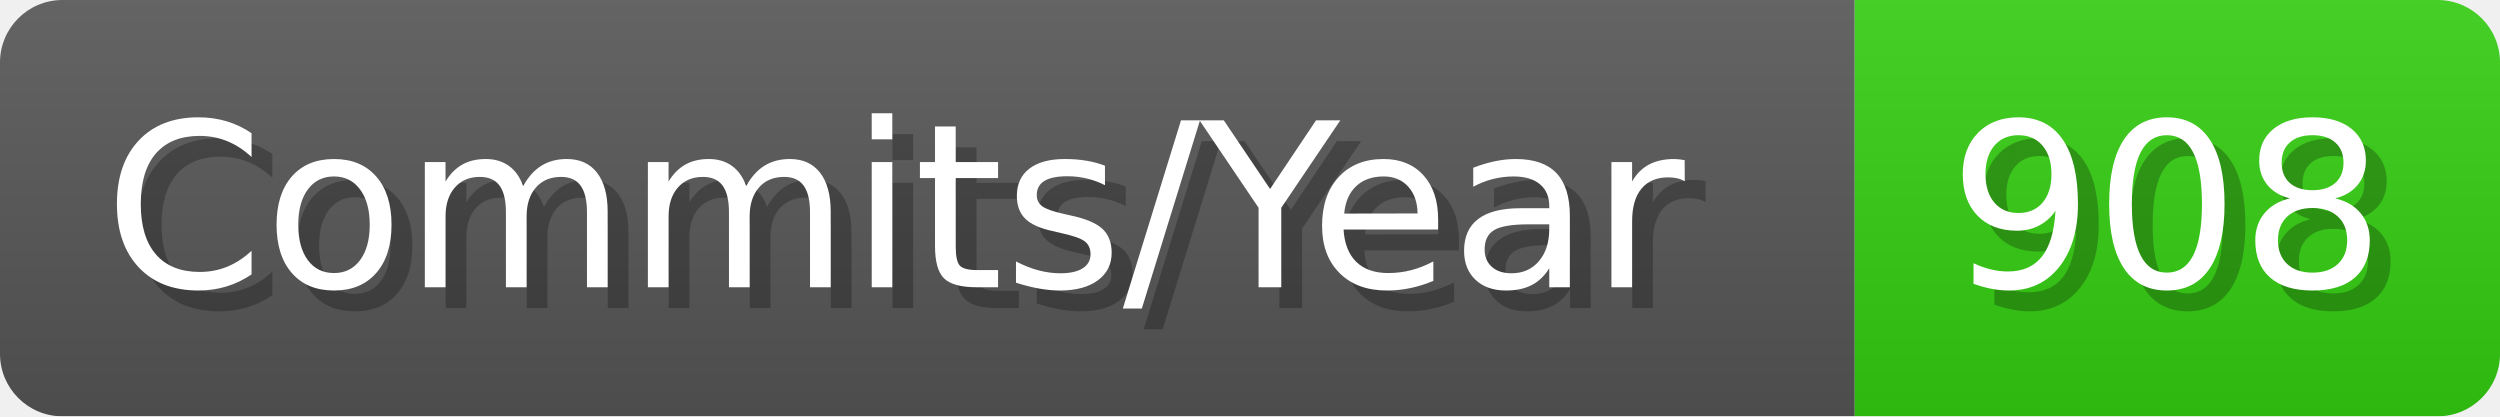
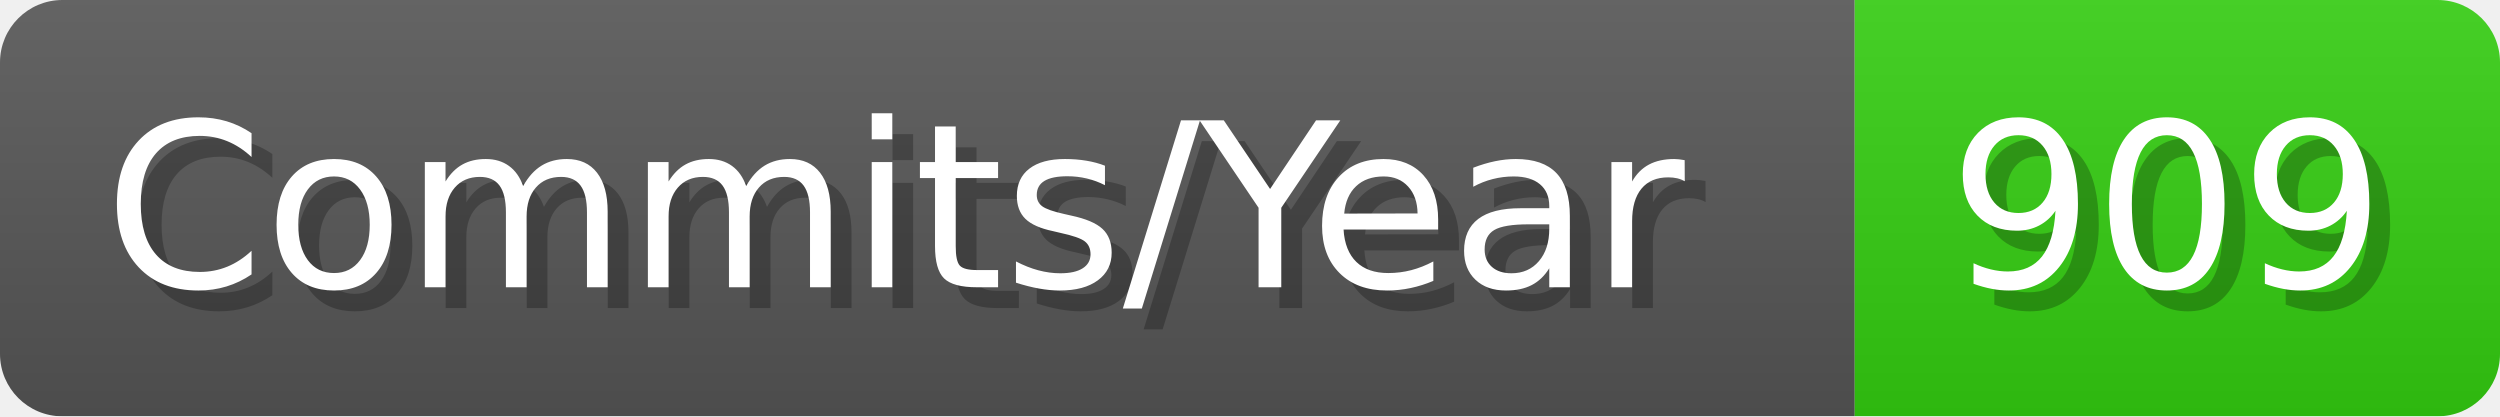
- <svg xmlns="http://www.w3.org/2000/svg" width="120.1" height="20" viewBox="0 0 1201 200" role="img" aria-label="Commits/Year: 908">
+ <svg xmlns="http://www.w3.org/2000/svg" width="120.1" height="20" viewBox="0 0 1201 200" role="img" aria-label="Commits/Year: 909">
  <linearGradient id="aUPdi" x2="0" y2="100%">
    <stop offset="0" stop-opacity=".1" stop-color="#EEE" />
    <stop offset="1" stop-opacity=".1" />
  </linearGradient>
  <mask id="WfAiQ">
    <rect width="1201" height="200" rx="30" fill="#FFF" />
  </mask>
  <g mask="url(#WfAiQ)">
    <rect width="891" height="200" fill="#555" />
    <rect width="310" height="200" fill="#3C1" x="891" />
    <rect width="1201" height="200" fill="url(#aUPdi)" />
  </g>
  <g aria-hidden="true" fill="#fff" text-anchor="start" font-family="Verdana,DejaVu Sans,sans-serif" font-size="110">
    <text x="60" y="148" textLength="791" fill="#000" opacity="0.25">Commits/Year</text>
    <text x="50" y="138" textLength="791">Commits/Year</text>
-     <text x="946" y="148" textLength="210" fill="#000" opacity="0.25">908</text>
-     <text x="936" y="138" textLength="210">908</text>
+     <text x="946" y="148" textLength="210" fill="#000" opacity="0.25">909</text>
+     <text x="936" y="138" textLength="210">909</text>
  </g>
</svg>
